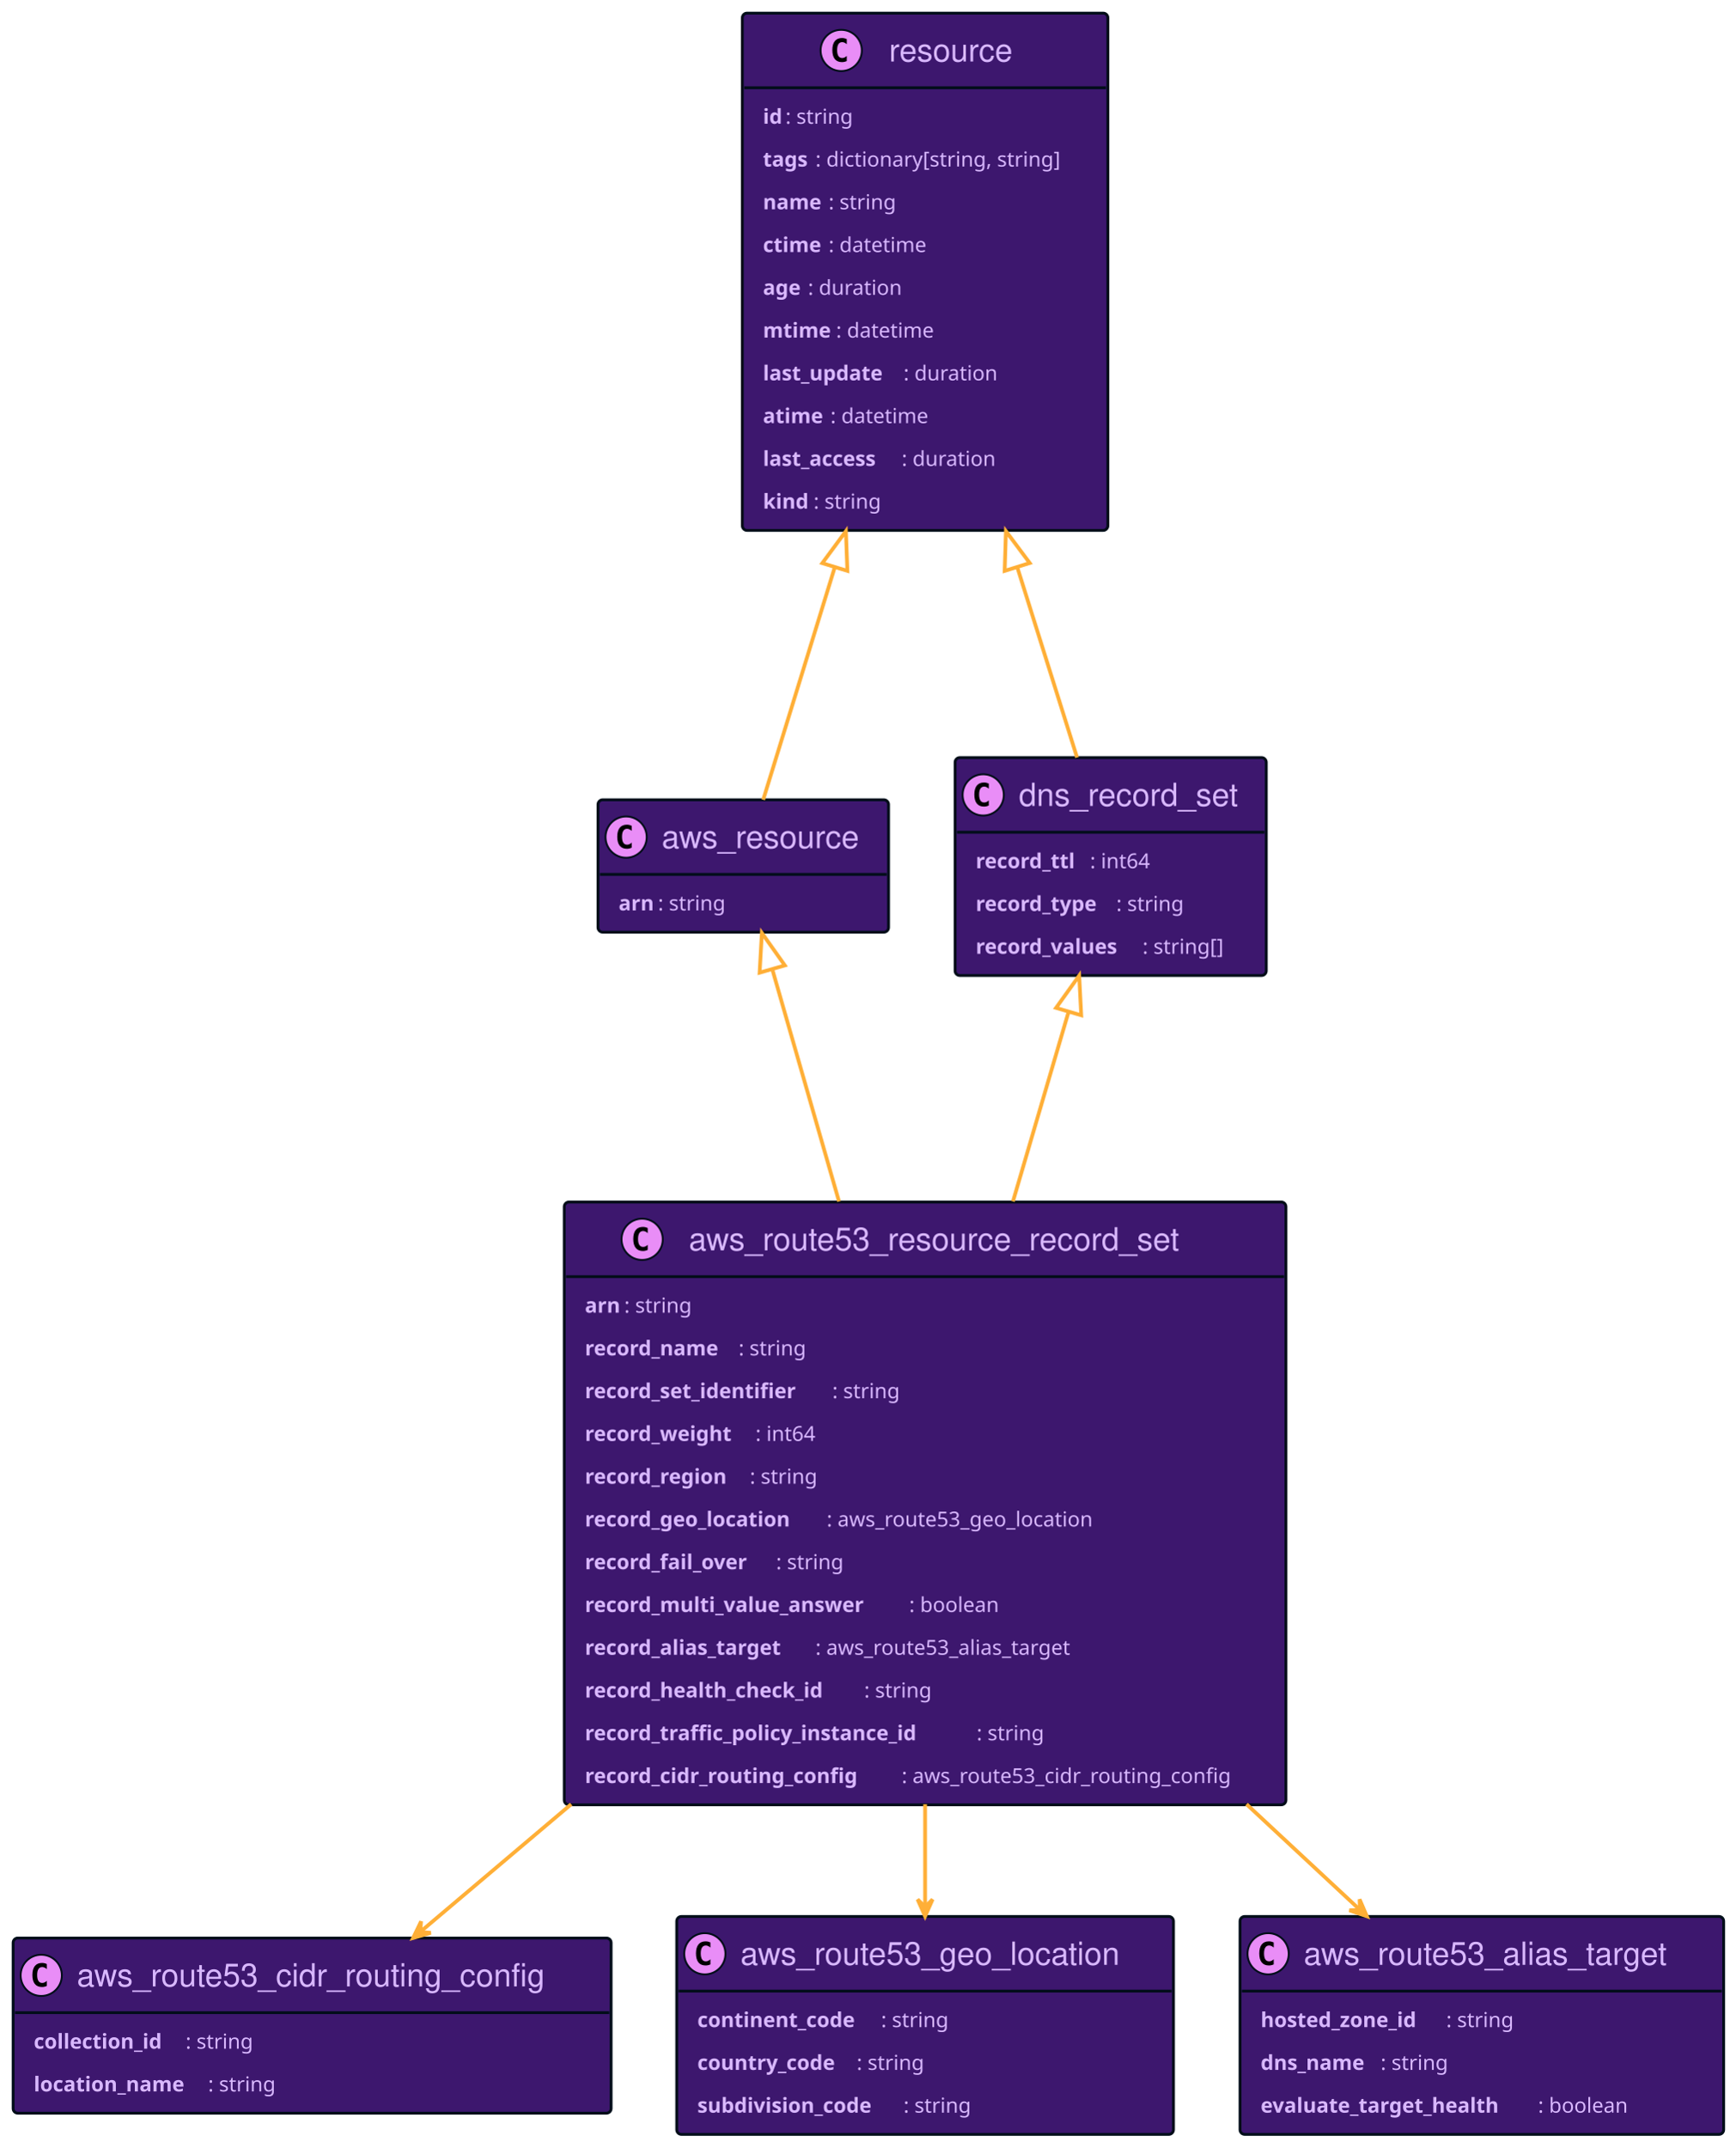
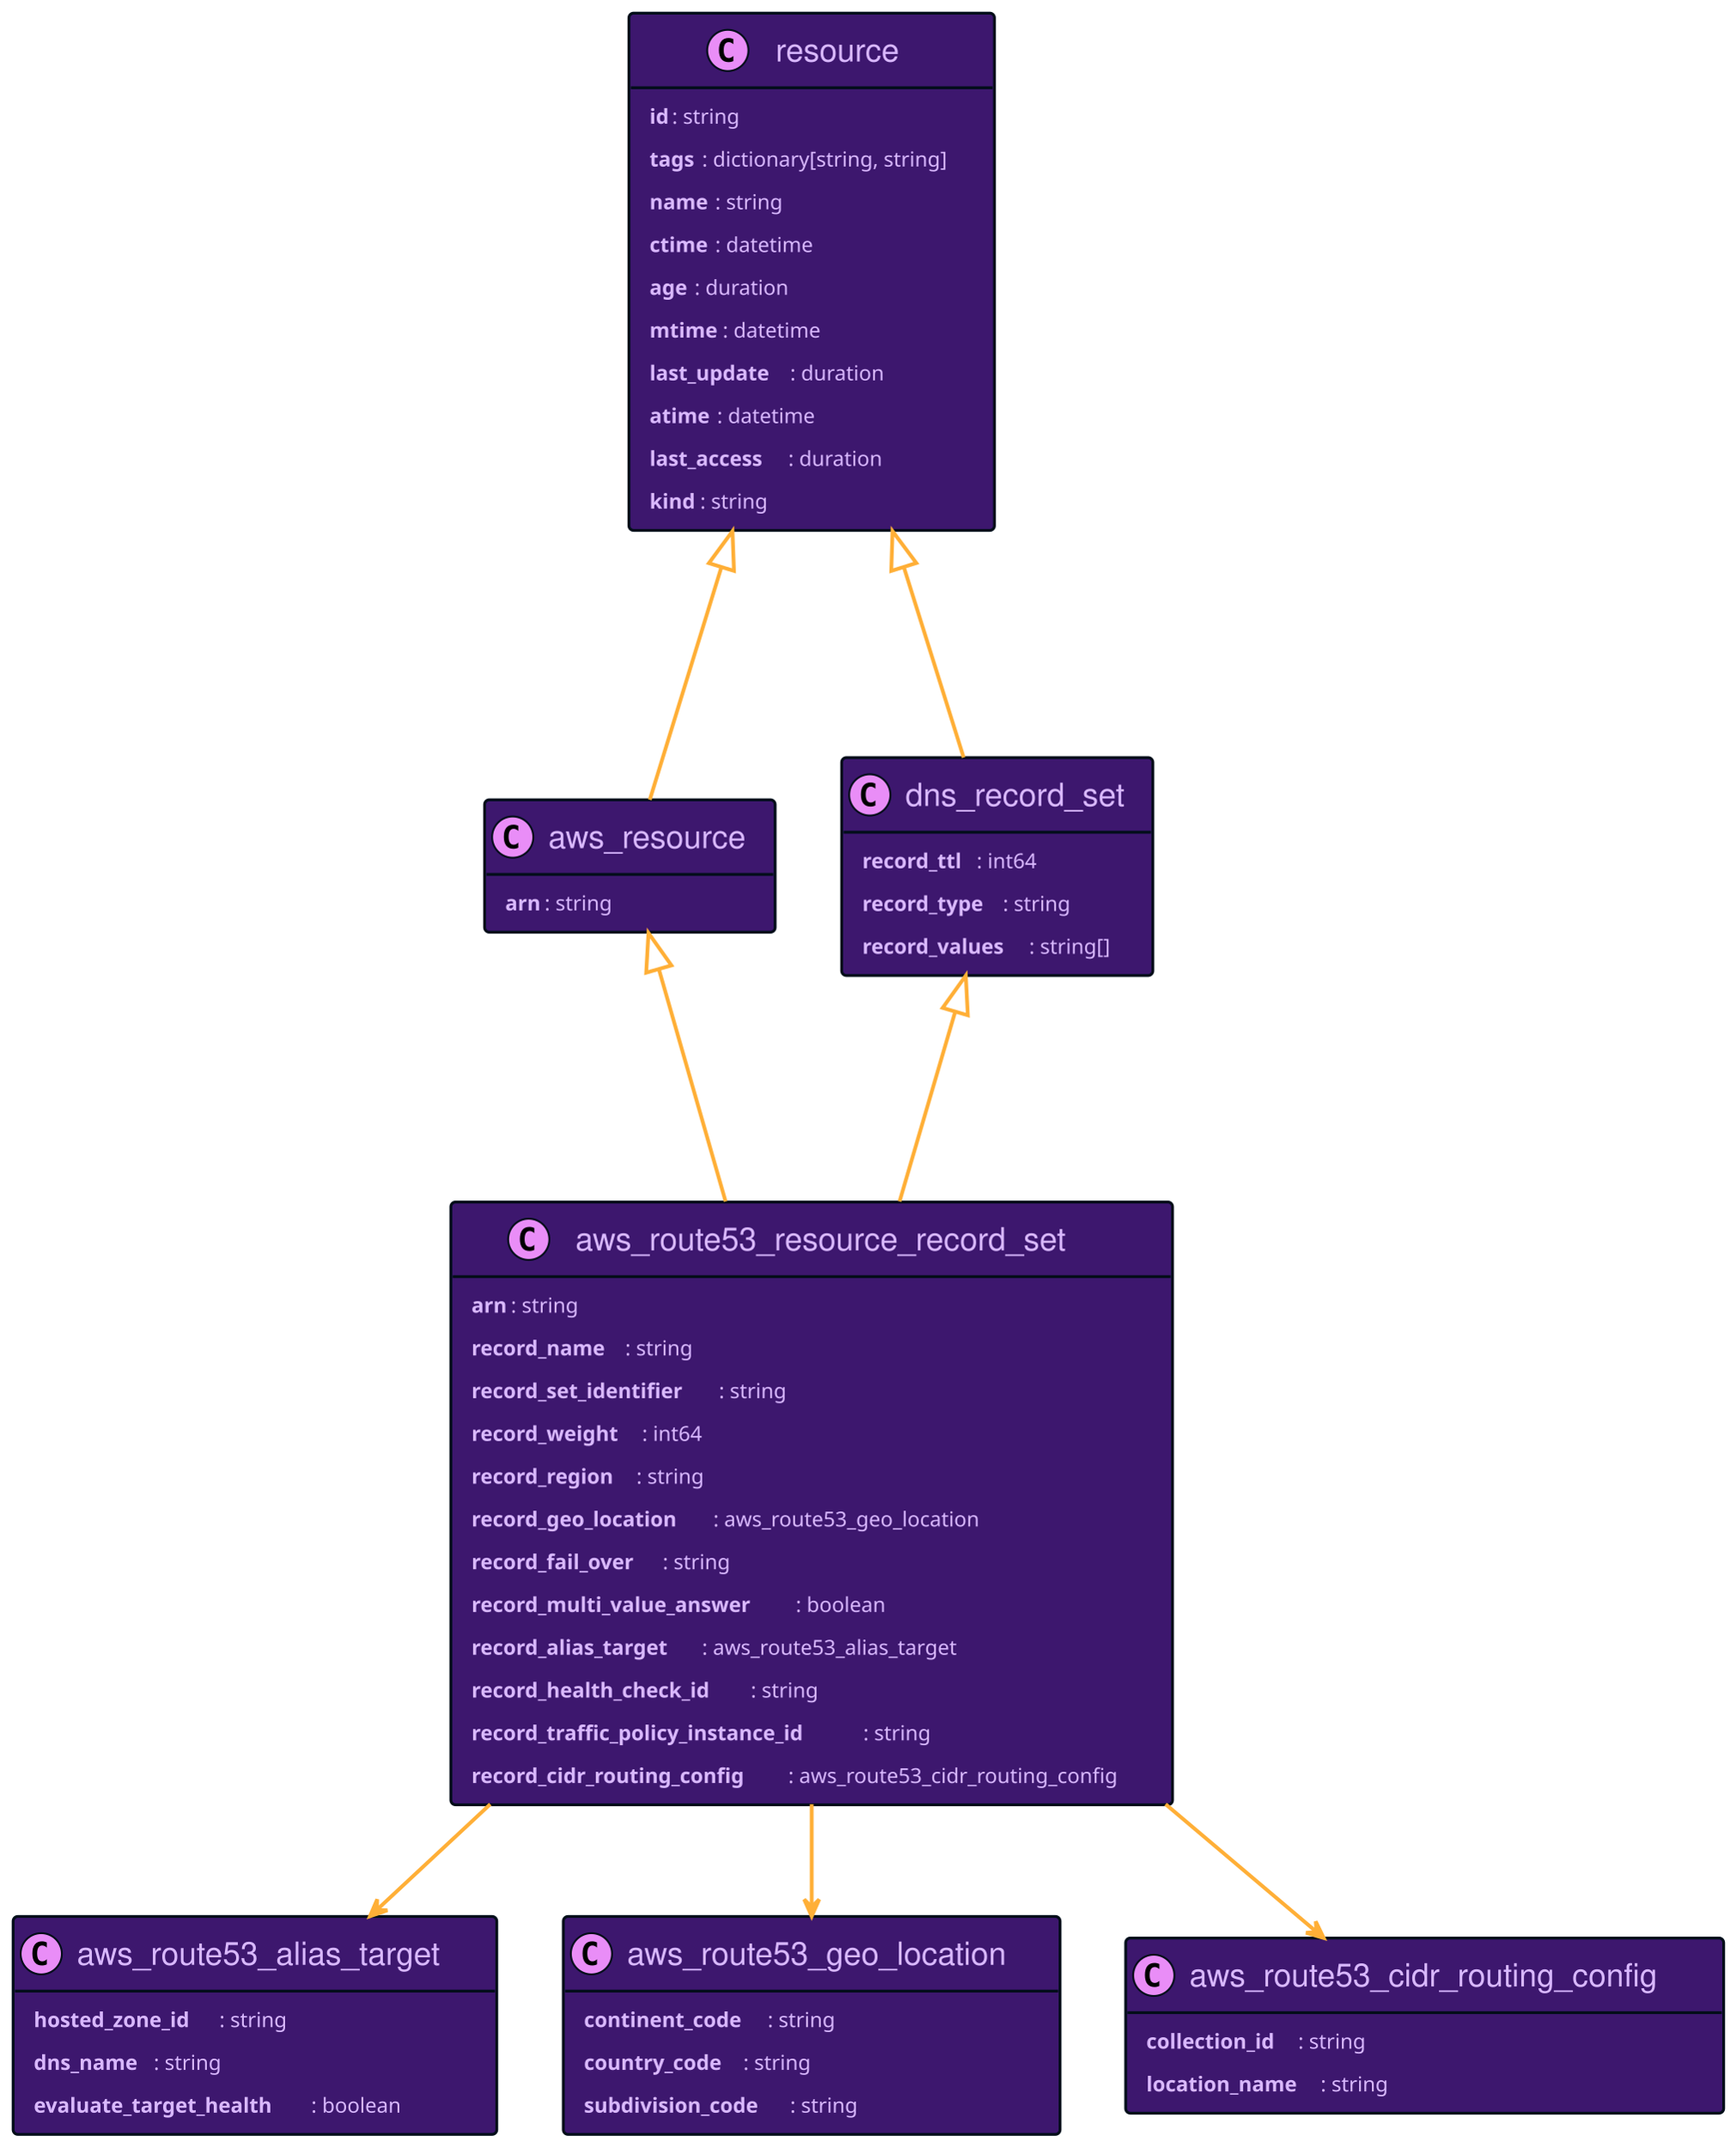
<svg xmlns="http://www.w3.org/2000/svg" xmlns:xlink="http://www.w3.org/1999/xlink" width="926" height="1145" preserveAspectRatio="none" style="width:926px;height:1145px;background:#00000000">
-   <a xlink:actuate="onRequest" xlink:href="#a" xlink:show="new" xlink:title="#resource" xlink:type="simple" target="_top">
-     <rect id="a" width="195" height="275.836" x="396" y="7" fill="#3D176E" rx="2.5" ry="2.5" style="stroke:#000d19;stroke-width:1.5" />
-     <circle cx="448.75" cy="26.895" r="11" fill="#E98DF7" style="stroke:#000d19;stroke-width:1" />
-     <path d="M451.719 32.535q-.578.297-1.219.438-.64.156-1.344.156-2.5 0-3.828-1.64-1.312-1.657-1.312-4.782t1.312-4.781q1.328-1.656 3.828-1.656.703 0 1.344.156.656.156 1.219.453v2.719q-.625-.578-1.219-.844-.594-.281-1.219-.281-1.344 0-2.031 1.078-.688 1.062-.688 3.156 0 2.094.688 3.172.688 1.062 2.031 1.062.625 0 1.219-.265.594-.281 1.219-.86v2.72Z" />
-     <text x="474.25" y="32.78" fill="#D9B8FF" font-family="Helvetica" font-size="17" textLength="71">resource</text>
-     <path d="M397 46.789h193" style="stroke:#000d19;stroke-width:1.5" />
-     <text x="407" y="65.999" fill="#D9B8FF" font-family="sans-serif" font-size="11" font-weight="bold" textLength="12">id</text>
-     <text x="419" y="65.999" fill="#D9B8FF" font-family="sans-serif" font-size="11" textLength="41">: string</text>
-     <text x="407" y="88.804" fill="#D9B8FF" font-family="sans-serif" font-size="11" font-weight="bold" textLength="28">tags</text>
-     <text x="435" y="88.804" fill="#D9B8FF" font-family="sans-serif" font-size="11" textLength="145">: dictionary[string, string]</text>
-     <text x="407" y="111.609" fill="#D9B8FF" font-family="sans-serif" font-size="11" font-weight="bold" textLength="35">name</text>
-     <text x="442" y="111.609" fill="#D9B8FF" font-family="sans-serif" font-size="11" textLength="41">: string</text>
-     <text x="407" y="134.414" fill="#D9B8FF" font-family="sans-serif" font-size="11" font-weight="bold" textLength="35">ctime</text>
-     <text x="442" y="134.414" fill="#D9B8FF" font-family="sans-serif" font-size="11" textLength="58">: datetime</text>
-     <text x="407" y="157.218" fill="#D9B8FF" font-family="sans-serif" font-size="11" font-weight="bold" textLength="24">age</text>
-     <text x="431" y="157.218" fill="#D9B8FF" font-family="sans-serif" font-size="11" textLength="55">: duration</text>
-     <text x="407" y="180.023" fill="#D9B8FF" font-family="sans-serif" font-size="11" font-weight="bold" textLength="39">mtime</text>
-     <text x="446" y="180.023" fill="#D9B8FF" font-family="sans-serif" font-size="11" textLength="58">: datetime</text>
-     <text x="407" y="202.828" fill="#D9B8FF" font-family="sans-serif" font-size="11" font-weight="bold" textLength="75">last_update</text>
-     <text x="482" y="202.828" fill="#D9B8FF" font-family="sans-serif" font-size="11" textLength="55">: duration</text>
-     <text x="407" y="225.632" fill="#D9B8FF" font-family="sans-serif" font-size="11" font-weight="bold" textLength="36">atime</text>
-     <text x="443" y="225.632" fill="#D9B8FF" font-family="sans-serif" font-size="11" textLength="58">: datetime</text>
-     <text x="407" y="248.437" fill="#D9B8FF" font-family="sans-serif" font-size="11" font-weight="bold" textLength="74">last_access</text>
-     <text x="481" y="248.437" fill="#D9B8FF" font-family="sans-serif" font-size="11" textLength="55">: duration</text>
-     <text x="407" y="271.242" fill="#D9B8FF" font-family="sans-serif" font-size="11" font-weight="bold" textLength="27">kind</text>
-     <text x="434" y="271.242" fill="#D9B8FF" font-family="sans-serif" font-size="11" textLength="41">: string</text>
+   <a xlink:actuate="onRequest" xlink:href="#a" xlink:show="new" xlink:title="#aws_resource" xlink:type="simple" target="_top">
+     <rect id="a" width="155" height="70.594" x="258.5" y="426.5" fill="#3D176E" rx="2.5" ry="2.5" style="stroke:#000d19;stroke-width:1.5" />
+     <circle cx="273.5" cy="446.394" r="11" fill="#E98DF7" style="stroke:#000d19;stroke-width:1" />
+     <path d="M276.469 452.035q-.578.297-1.219.438-.64.156-1.344.156-2.5 0-3.828-1.64-1.312-1.657-1.312-4.782t1.312-4.781q1.328-1.656 3.828-1.656.703 0 1.344.156.656.156 1.219.453v2.719q-.625-.579-1.219-.844-.594-.281-1.219-.281-1.344 0-2.031 1.078-.688 1.062-.688 3.156 0 2.094.688 3.172.688 1.062 2.031 1.062.625 0 1.219-.265.594-.281 1.219-.86v2.72Z" />
+     <text x="292.5" y="452.28" fill="#D9B8FF" font-family="Helvetica" font-size="17" textLength="113">aws_resource</text>
+     <path d="M259.5 466.289h153" style="stroke:#000d19;stroke-width:1.5" />
+     <text x="269.5" y="485.5" fill="#D9B8FF" font-family="sans-serif" font-size="11" font-weight="bold" textLength="21">arn</text>
+     <text x="290.5" y="485.5" fill="#D9B8FF" font-family="sans-serif" font-size="11" textLength="41">: string</text>
  </a>
-   <a xlink:actuate="onRequest" xlink:href="#b" xlink:show="new" xlink:title="#aws_resource" xlink:type="simple" target="_top">
-     <rect id="b" width="155" height="70.594" x="319" y="426.5" fill="#3D176E" rx="2.5" ry="2.5" style="stroke:#000d19;stroke-width:1.5" />
-     <circle cx="334" cy="446.394" r="11" fill="#E98DF7" style="stroke:#000d19;stroke-width:1" />
-     <path d="M336.969 452.035q-.578.297-1.219.438-.64.156-1.344.156-2.5 0-3.828-1.64-1.312-1.657-1.312-4.782t1.312-4.781q1.328-1.656 3.828-1.656.703 0 1.344.156.656.156 1.219.453v2.719q-.625-.579-1.219-.844-.594-.281-1.219-.281-1.344 0-2.031 1.078-.688 1.062-.688 3.156 0 2.094.688 3.172.688 1.062 2.031 1.062.625 0 1.219-.265.594-.281 1.219-.86v2.72Z" />
-     <text x="353" y="452.28" fill="#D9B8FF" font-family="Helvetica" font-size="17" textLength="113">aws_resource</text>
-     <path d="M320 466.289h153" style="stroke:#000d19;stroke-width:1.5" />
-     <text x="330" y="485.5" fill="#D9B8FF" font-family="sans-serif" font-size="11" font-weight="bold" textLength="21">arn</text>
-     <text x="351" y="485.5" fill="#D9B8FF" font-family="sans-serif" font-size="11" textLength="41">: string</text>
+   <a xlink:actuate="onRequest" xlink:href="#b" xlink:show="new" xlink:title="#resource" xlink:type="simple" target="_top">
+     <rect id="b" width="195" height="275.836" x="335.5" y="7" fill="#3D176E" rx="2.5" ry="2.5" style="stroke:#000d19;stroke-width:1.5" />
+     <circle cx="388.25" cy="26.895" r="11" fill="#E98DF7" style="stroke:#000d19;stroke-width:1" />
+     <path d="M391.219 32.535q-.578.297-1.219.438-.64.156-1.344.156-2.5 0-3.828-1.64-1.312-1.657-1.312-4.782t1.312-4.781q1.328-1.656 3.828-1.656.703 0 1.344.156.656.156 1.219.453v2.719q-.625-.578-1.219-.844-.594-.281-1.219-.281-1.344 0-2.031 1.078-.688 1.062-.688 3.156 0 2.094.688 3.172.688 1.062 2.031 1.062.625 0 1.219-.265.594-.281 1.219-.86v2.72Z" />
+     <text x="413.75" y="32.78" fill="#D9B8FF" font-family="Helvetica" font-size="17" textLength="71">resource</text>
+     <path d="M336.5 46.789h193" style="stroke:#000d19;stroke-width:1.5" />
+     <text x="346.5" y="65.999" fill="#D9B8FF" font-family="sans-serif" font-size="11" font-weight="bold" textLength="12">id</text>
+     <text x="358.5" y="65.999" fill="#D9B8FF" font-family="sans-serif" font-size="11" textLength="41">: string</text>
+     <text x="346.5" y="88.804" fill="#D9B8FF" font-family="sans-serif" font-size="11" font-weight="bold" textLength="28">tags</text>
+     <text x="374.5" y="88.804" fill="#D9B8FF" font-family="sans-serif" font-size="11" textLength="145">: dictionary[string, string]</text>
+     <text x="346.5" y="111.609" fill="#D9B8FF" font-family="sans-serif" font-size="11" font-weight="bold" textLength="35">name</text>
+     <text x="381.5" y="111.609" fill="#D9B8FF" font-family="sans-serif" font-size="11" textLength="41">: string</text>
+     <text x="346.5" y="134.414" fill="#D9B8FF" font-family="sans-serif" font-size="11" font-weight="bold" textLength="35">ctime</text>
+     <text x="381.5" y="134.414" fill="#D9B8FF" font-family="sans-serif" font-size="11" textLength="58">: datetime</text>
+     <text x="346.5" y="157.218" fill="#D9B8FF" font-family="sans-serif" font-size="11" font-weight="bold" textLength="24">age</text>
+     <text x="370.5" y="157.218" fill="#D9B8FF" font-family="sans-serif" font-size="11" textLength="55">: duration</text>
+     <text x="346.5" y="180.023" fill="#D9B8FF" font-family="sans-serif" font-size="11" font-weight="bold" textLength="39">mtime</text>
+     <text x="385.5" y="180.023" fill="#D9B8FF" font-family="sans-serif" font-size="11" textLength="58">: datetime</text>
+     <text x="346.5" y="202.828" fill="#D9B8FF" font-family="sans-serif" font-size="11" font-weight="bold" textLength="75">last_update</text>
+     <text x="421.5" y="202.828" fill="#D9B8FF" font-family="sans-serif" font-size="11" textLength="55">: duration</text>
+     <text x="346.5" y="225.632" fill="#D9B8FF" font-family="sans-serif" font-size="11" font-weight="bold" textLength="36">atime</text>
+     <text x="382.5" y="225.632" fill="#D9B8FF" font-family="sans-serif" font-size="11" textLength="58">: datetime</text>
+     <text x="346.5" y="248.437" fill="#D9B8FF" font-family="sans-serif" font-size="11" font-weight="bold" textLength="74">last_access</text>
+     <text x="420.5" y="248.437" fill="#D9B8FF" font-family="sans-serif" font-size="11" textLength="55">: duration</text>
+     <text x="346.5" y="271.242" fill="#D9B8FF" font-family="sans-serif" font-size="11" font-weight="bold" textLength="27">kind</text>
+     <text x="373.5" y="271.242" fill="#D9B8FF" font-family="sans-serif" font-size="11" textLength="41">: string</text>
  </a>
-   <a xlink:actuate="onRequest" xlink:href="#c" xlink:show="new" xlink:title="#aws_route53_cidr_routing_config" xlink:type="simple" target="_top">
-     <rect id="c" width="319" height="93.398" x="7" y="1033.5" fill="#3D176E" rx="2.5" ry="2.5" style="stroke:#000d19;stroke-width:1.5" />
-     <circle cx="22" cy="1053.395" r="11" fill="#E98DF7" style="stroke:#000d19;stroke-width:1" />
-     <path d="M24.969 1059.035q-.578.297-1.219.438-.64.156-1.344.156-2.5 0-3.828-1.64-1.312-1.657-1.312-4.782t1.312-4.781q1.328-1.656 3.828-1.656.703 0 1.344.156.656.156 1.219.453v2.719q-.625-.578-1.219-.844-.594-.281-1.219-.281-1.343 0-2.031 1.078-.688 1.062-.688 3.156 0 2.094.688 3.172.688 1.062 2.031 1.062.625 0 1.219-.265.594-.281 1.219-.86v2.72Z" />
-     <text x="41" y="1059.28" fill="#D9B8FF" font-family="Helvetica" font-size="17" textLength="277">aws_route53_cidr_routing_config</text>
-     <path d="M8 1073.289h317" style="stroke:#000d19;stroke-width:1.5" />
-     <text x="18" y="1092.499" fill="#D9B8FF" font-family="sans-serif" font-size="11" font-weight="bold" textLength="81">collection_id</text>
-     <text x="99" y="1092.499" fill="#D9B8FF" font-family="sans-serif" font-size="11" textLength="41">: string</text>
-     <text x="18" y="1115.304" fill="#D9B8FF" font-family="sans-serif" font-size="11" font-weight="bold" textLength="93">location_name</text>
-     <text x="111" y="1115.304" fill="#D9B8FF" font-family="sans-serif" font-size="11" textLength="41">: string</text>
+   <a xlink:actuate="onRequest" xlink:href="#c" xlink:show="new" xlink:title="#aws_route53_alias_target" xlink:type="simple" target="_top">
+     <rect id="c" width="258" height="116.203" x="7" y="1022" fill="#3D176E" rx="2.5" ry="2.5" style="stroke:#000d19;stroke-width:1.5" />
+     <circle cx="22" cy="1041.895" r="11" fill="#E98DF7" style="stroke:#000d19;stroke-width:1" />
+     <path d="M24.969 1047.535q-.578.297-1.219.438-.64.156-1.344.156-2.5 0-3.828-1.64-1.312-1.657-1.312-4.782t1.312-4.781q1.328-1.656 3.828-1.656.703 0 1.344.156.656.156 1.219.453v2.719q-.625-.578-1.219-.844-.594-.281-1.219-.281-1.343 0-2.031 1.078-.688 1.062-.688 3.156 0 2.094.688 3.172.688 1.062 2.031 1.062.625 0 1.219-.265.594-.281 1.219-.86v2.72Z" />
+     <text x="41" y="1047.78" fill="#D9B8FF" font-family="Helvetica" font-size="17" textLength="216">aws_route53_alias_target</text>
+     <path d="M8 1061.789h256" style="stroke:#000d19;stroke-width:1.5" />
+     <text x="18" y="1080.999" fill="#D9B8FF" font-family="sans-serif" font-size="11" font-weight="bold" textLength="99">hosted_zone_id</text>
+     <text x="117" y="1080.999" fill="#D9B8FF" font-family="sans-serif" font-size="11" textLength="41">: string</text>
+     <text x="18" y="1103.804" fill="#D9B8FF" font-family="sans-serif" font-size="11" font-weight="bold" textLength="64">dns_name</text>
+     <text x="82" y="1103.804" fill="#D9B8FF" font-family="sans-serif" font-size="11" textLength="41">: string</text>
+     <text x="18" y="1126.609" fill="#D9B8FF" font-family="sans-serif" font-size="11" font-weight="bold" textLength="148">evaluate_target_health</text>
+     <text x="166" y="1126.609" fill="#D9B8FF" font-family="sans-serif" font-size="11" textLength="53">: boolean</text>
  </a>
  <a xlink:actuate="onRequest" xlink:href="#d" xlink:show="new" xlink:title="#aws_route53_resource_record_set" xlink:type="simple" target="_top">
-     <rect id="d" width="385" height="321.445" x="301" y="641" fill="#3D176E" rx="2.5" ry="2.5" style="stroke:#000d19;stroke-width:1.5" />
-     <circle cx="342.55" cy="660.894" r="11" fill="#E98DF7" style="stroke:#000d19;stroke-width:1" />
-     <path d="M345.519 666.535q-.578.297-1.219.438-.64.156-1.344.156-2.5 0-3.828-1.64-1.312-1.657-1.312-4.782t1.312-4.781q1.328-1.657 3.828-1.657.703 0 1.344.157.656.156 1.219.453v2.719q-.625-.578-1.219-.844-.594-.281-1.219-.281-1.344 0-2.031 1.078-.688 1.062-.688 3.156 0 2.094.688 3.172.688 1.062 2.031 1.062.625 0 1.219-.265.594-.282 1.219-.86v2.72Z" />
-     <text x="367.45" y="666.78" fill="#D9B8FF" font-family="Helvetica" font-size="17" textLength="284">aws_route53_resource_record_set</text>
-     <path d="M302 680.789h383" style="stroke:#000d19;stroke-width:1.5" />
-     <text x="312" y="700" fill="#D9B8FF" font-family="sans-serif" font-size="11" font-weight="bold" textLength="21">arn</text>
-     <text x="333" y="700" fill="#D9B8FF" font-family="sans-serif" font-size="11" textLength="41">: string</text>
-     <text x="312" y="722.804" fill="#D9B8FF" font-family="sans-serif" font-size="11" font-weight="bold" textLength="82">record_name</text>
-     <text x="394" y="722.804" fill="#D9B8FF" font-family="sans-serif" font-size="11" textLength="41">: string</text>
-     <text x="312" y="745.609" fill="#D9B8FF" font-family="sans-serif" font-size="11" font-weight="bold" textLength="132">record_set_identifier</text>
-     <text x="444" y="745.609" fill="#D9B8FF" font-family="sans-serif" font-size="11" textLength="41">: string</text>
-     <text x="312" y="768.414" fill="#D9B8FF" font-family="sans-serif" font-size="11" font-weight="bold" textLength="91">record_weight</text>
-     <text x="403" y="768.414" fill="#D9B8FF" font-family="sans-serif" font-size="11" textLength="36">: int64</text>
-     <text x="312" y="791.218" fill="#D9B8FF" font-family="sans-serif" font-size="11" font-weight="bold" textLength="88">record_region</text>
-     <text x="400" y="791.218" fill="#D9B8FF" font-family="sans-serif" font-size="11" textLength="41">: string</text>
-     <text x="312" y="814.023" fill="#D9B8FF" font-family="sans-serif" font-size="11" font-weight="bold" textLength="129">record_geo_location</text>
-     <text x="441" y="814.023" fill="#D9B8FF" font-family="sans-serif" font-size="11" textLength="158">: aws_route53_geo_location</text>
-     <text x="312" y="836.828" fill="#D9B8FF" font-family="sans-serif" font-size="11" font-weight="bold" textLength="102">record_fail_over</text>
-     <text x="414" y="836.828" fill="#D9B8FF" font-family="sans-serif" font-size="11" textLength="41">: string</text>
-     <text x="312" y="859.632" fill="#D9B8FF" font-family="sans-serif" font-size="11" font-weight="bold" textLength="173">record_multi_value_answer</text>
-     <text x="485" y="859.632" fill="#D9B8FF" font-family="sans-serif" font-size="11" textLength="53">: boolean</text>
-     <text x="312" y="882.437" fill="#D9B8FF" font-family="sans-serif" font-size="11" font-weight="bold" textLength="123">record_alias_target</text>
-     <text x="435" y="882.437" fill="#D9B8FF" font-family="sans-serif" font-size="11" textLength="154">: aws_route53_alias_target</text>
-     <text x="312" y="905.242" fill="#D9B8FF" font-family="sans-serif" font-size="11" font-weight="bold" textLength="149">record_health_check_id</text>
-     <text x="461" y="905.242" fill="#D9B8FF" font-family="sans-serif" font-size="11" textLength="41">: string</text>
-     <text x="312" y="928.046" fill="#D9B8FF" font-family="sans-serif" font-size="11" font-weight="bold" textLength="209">record_traffic_policy_instance_id</text>
-     <text x="521" y="928.046" fill="#D9B8FF" font-family="sans-serif" font-size="11" textLength="41">: string</text>
-     <text x="312" y="950.851" fill="#D9B8FF" font-family="sans-serif" font-size="11" font-weight="bold" textLength="169">record_cidr_routing_config</text>
-     <text x="481" y="950.851" fill="#D9B8FF" font-family="sans-serif" font-size="11" textLength="194">: aws_route53_cidr_routing_config</text>
+     <rect id="d" width="385" height="321.445" x="240.5" y="641" fill="#3D176E" rx="2.5" ry="2.5" style="stroke:#000d19;stroke-width:1.5" />
+     <circle cx="282.05" cy="660.894" r="11" fill="#E98DF7" style="stroke:#000d19;stroke-width:1" />
+     <path d="M285.019 666.535q-.578.297-1.219.438-.64.156-1.344.156-2.5 0-3.828-1.64-1.312-1.657-1.312-4.782t1.312-4.781q1.328-1.657 3.828-1.657.703 0 1.344.157.656.156 1.219.453v2.719q-.625-.578-1.219-.844-.594-.281-1.219-.281-1.344 0-2.031 1.078-.688 1.062-.688 3.156 0 2.094.688 3.172.688 1.062 2.031 1.062.625 0 1.219-.265.594-.282 1.219-.86v2.72Z" />
+     <text x="306.95" y="666.78" fill="#D9B8FF" font-family="Helvetica" font-size="17" textLength="284">aws_route53_resource_record_set</text>
+     <path d="M241.5 680.789h383" style="stroke:#000d19;stroke-width:1.5" />
+     <text x="251.5" y="700" fill="#D9B8FF" font-family="sans-serif" font-size="11" font-weight="bold" textLength="21">arn</text>
+     <text x="272.5" y="700" fill="#D9B8FF" font-family="sans-serif" font-size="11" textLength="41">: string</text>
+     <text x="251.5" y="722.804" fill="#D9B8FF" font-family="sans-serif" font-size="11" font-weight="bold" textLength="82">record_name</text>
+     <text x="333.5" y="722.804" fill="#D9B8FF" font-family="sans-serif" font-size="11" textLength="41">: string</text>
+     <text x="251.5" y="745.609" fill="#D9B8FF" font-family="sans-serif" font-size="11" font-weight="bold" textLength="132">record_set_identifier</text>
+     <text x="383.5" y="745.609" fill="#D9B8FF" font-family="sans-serif" font-size="11" textLength="41">: string</text>
+     <text x="251.5" y="768.414" fill="#D9B8FF" font-family="sans-serif" font-size="11" font-weight="bold" textLength="91">record_weight</text>
+     <text x="342.5" y="768.414" fill="#D9B8FF" font-family="sans-serif" font-size="11" textLength="36">: int64</text>
+     <text x="251.5" y="791.218" fill="#D9B8FF" font-family="sans-serif" font-size="11" font-weight="bold" textLength="88">record_region</text>
+     <text x="339.5" y="791.218" fill="#D9B8FF" font-family="sans-serif" font-size="11" textLength="41">: string</text>
+     <text x="251.5" y="814.023" fill="#D9B8FF" font-family="sans-serif" font-size="11" font-weight="bold" textLength="129">record_geo_location</text>
+     <text x="380.5" y="814.023" fill="#D9B8FF" font-family="sans-serif" font-size="11" textLength="158">: aws_route53_geo_location</text>
+     <text x="251.5" y="836.828" fill="#D9B8FF" font-family="sans-serif" font-size="11" font-weight="bold" textLength="102">record_fail_over</text>
+     <text x="353.5" y="836.828" fill="#D9B8FF" font-family="sans-serif" font-size="11" textLength="41">: string</text>
+     <text x="251.5" y="859.632" fill="#D9B8FF" font-family="sans-serif" font-size="11" font-weight="bold" textLength="173">record_multi_value_answer</text>
+     <text x="424.5" y="859.632" fill="#D9B8FF" font-family="sans-serif" font-size="11" textLength="53">: boolean</text>
+     <text x="251.5" y="882.437" fill="#D9B8FF" font-family="sans-serif" font-size="11" font-weight="bold" textLength="123">record_alias_target</text>
+     <text x="374.5" y="882.437" fill="#D9B8FF" font-family="sans-serif" font-size="11" textLength="154">: aws_route53_alias_target</text>
+     <text x="251.5" y="905.242" fill="#D9B8FF" font-family="sans-serif" font-size="11" font-weight="bold" textLength="149">record_health_check_id</text>
+     <text x="400.5" y="905.242" fill="#D9B8FF" font-family="sans-serif" font-size="11" textLength="41">: string</text>
+     <text x="251.5" y="928.046" fill="#D9B8FF" font-family="sans-serif" font-size="11" font-weight="bold" textLength="209">record_traffic_policy_instance_id</text>
+     <text x="460.5" y="928.046" fill="#D9B8FF" font-family="sans-serif" font-size="11" textLength="41">: string</text>
+     <text x="251.5" y="950.851" fill="#D9B8FF" font-family="sans-serif" font-size="11" font-weight="bold" textLength="169">record_cidr_routing_config</text>
+     <text x="420.5" y="950.851" fill="#D9B8FF" font-family="sans-serif" font-size="11" textLength="194">: aws_route53_cidr_routing_config</text>
  </a>
  <a xlink:actuate="onRequest" xlink:href="#e" xlink:show="new" xlink:title="#dns_record_set" xlink:type="simple" target="_top">
-     <rect id="e" width="166" height="116.203" x="509.5" y="404" fill="#3D176E" rx="2.5" ry="2.5" style="stroke:#000d19;stroke-width:1.5" />
-     <circle cx="524.5" cy="423.894" r="11" fill="#E98DF7" style="stroke:#000d19;stroke-width:1" />
-     <path d="M527.469 429.535q-.578.297-1.219.438-.64.156-1.344.156-2.5 0-3.828-1.64-1.312-1.657-1.312-4.782t1.312-4.781q1.328-1.656 3.828-1.656.703 0 1.344.156.656.156 1.219.453v2.719q-.625-.579-1.219-.844-.594-.281-1.219-.281-1.343 0-2.031 1.078-.688 1.062-.688 3.156 0 2.094.688 3.172.688 1.062 2.031 1.062.625 0 1.219-.265.594-.281 1.219-.86v2.72Z" />
-     <text x="543.5" y="429.78" fill="#D9B8FF" font-family="Helvetica" font-size="17" textLength="124">dns_record_set</text>
-     <path d="M510.5 443.789h164" style="stroke:#000d19;stroke-width:1.5" />
-     <text x="520.5" y="463" fill="#D9B8FF" font-family="sans-serif" font-size="11" font-weight="bold" textLength="61">record_ttl</text>
-     <text x="581.5" y="463" fill="#D9B8FF" font-family="sans-serif" font-size="11" textLength="36">: int64</text>
-     <text x="520.5" y="485.804" fill="#D9B8FF" font-family="sans-serif" font-size="11" font-weight="bold" textLength="75">record_type</text>
-     <text x="595.5" y="485.804" fill="#D9B8FF" font-family="sans-serif" font-size="11" textLength="41">: string</text>
-     <text x="520.5" y="508.609" fill="#D9B8FF" font-family="sans-serif" font-size="11" font-weight="bold" textLength="89">record_values</text>
-     <text x="609.5" y="508.609" fill="#D9B8FF" font-family="sans-serif" font-size="11" textLength="49">: string[]</text>
+     <rect id="e" width="166" height="116.203" x="449" y="404" fill="#3D176E" rx="2.5" ry="2.5" style="stroke:#000d19;stroke-width:1.5" />
+     <circle cx="464" cy="423.894" r="11" fill="#E98DF7" style="stroke:#000d19;stroke-width:1" />
+     <path d="M466.969 429.535q-.578.297-1.219.438-.64.156-1.344.156-2.5 0-3.828-1.64-1.312-1.657-1.312-4.782t1.312-4.781q1.328-1.656 3.828-1.656.703 0 1.344.156.656.156 1.219.453v2.719q-.625-.579-1.219-.844-.594-.281-1.219-.281-1.344 0-2.031 1.078-.688 1.062-.688 3.156 0 2.094.688 3.172.688 1.062 2.031 1.062.625 0 1.219-.265.594-.281 1.219-.86v2.72Z" />
+     <text x="483" y="429.78" fill="#D9B8FF" font-family="Helvetica" font-size="17" textLength="124">dns_record_set</text>
+     <path d="M450 443.789h164" style="stroke:#000d19;stroke-width:1.5" />
+     <text x="460" y="463" fill="#D9B8FF" font-family="sans-serif" font-size="11" font-weight="bold" textLength="61">record_ttl</text>
+     <text x="521" y="463" fill="#D9B8FF" font-family="sans-serif" font-size="11" textLength="36">: int64</text>
+     <text x="460" y="485.804" fill="#D9B8FF" font-family="sans-serif" font-size="11" font-weight="bold" textLength="75">record_type</text>
+     <text x="535" y="485.804" fill="#D9B8FF" font-family="sans-serif" font-size="11" textLength="41">: string</text>
+     <text x="460" y="508.609" fill="#D9B8FF" font-family="sans-serif" font-size="11" font-weight="bold" textLength="89">record_values</text>
+     <text x="549" y="508.609" fill="#D9B8FF" font-family="sans-serif" font-size="11" textLength="49">: string[]</text>
  </a>
  <a xlink:actuate="onRequest" xlink:href="#f" xlink:show="new" xlink:title="#aws_route53_geo_location" xlink:type="simple" target="_top">
-     <rect id="f" width="265" height="116.203" x="361" y="1022" fill="#3D176E" rx="2.5" ry="2.5" style="stroke:#000d19;stroke-width:1.5" />
-     <circle cx="376" cy="1041.895" r="11" fill="#E98DF7" style="stroke:#000d19;stroke-width:1" />
-     <path d="M378.969 1047.535q-.578.297-1.219.438-.64.156-1.344.156-2.5 0-3.828-1.64-1.312-1.657-1.312-4.782t1.312-4.781q1.328-1.656 3.828-1.656.703 0 1.344.156.656.156 1.219.453v2.719q-.625-.578-1.219-.844-.594-.281-1.219-.281-1.344 0-2.031 1.078-.688 1.062-.688 3.156 0 2.094.688 3.172.688 1.062 2.031 1.062.625 0 1.219-.265.594-.281 1.219-.86v2.72Z" />
-     <text x="395" y="1047.78" fill="#D9B8FF" font-family="Helvetica" font-size="17" textLength="223">aws_route53_geo_location</text>
-     <path d="M362 1061.789h263" style="stroke:#000d19;stroke-width:1.5" />
-     <text x="372" y="1080.999" fill="#D9B8FF" font-family="sans-serif" font-size="11" font-weight="bold" textLength="98">continent_code</text>
-     <text x="470" y="1080.999" fill="#D9B8FF" font-family="sans-serif" font-size="11" textLength="41">: string</text>
-     <text x="372" y="1103.804" fill="#D9B8FF" font-family="sans-serif" font-size="11" font-weight="bold" textLength="85">country_code</text>
-     <text x="457" y="1103.804" fill="#D9B8FF" font-family="sans-serif" font-size="11" textLength="41">: string</text>
-     <text x="372" y="1126.609" fill="#D9B8FF" font-family="sans-serif" font-size="11" font-weight="bold" textLength="110">subdivision_code</text>
-     <text x="482" y="1126.609" fill="#D9B8FF" font-family="sans-serif" font-size="11" textLength="41">: string</text>
+     <rect id="f" width="265" height="116.203" x="300.5" y="1022" fill="#3D176E" rx="2.5" ry="2.5" style="stroke:#000d19;stroke-width:1.5" />
+     <circle cx="315.5" cy="1041.895" r="11" fill="#E98DF7" style="stroke:#000d19;stroke-width:1" />
+     <path d="M318.469 1047.535q-.578.297-1.219.438-.64.156-1.344.156-2.5 0-3.828-1.64-1.312-1.657-1.312-4.782t1.312-4.781q1.328-1.656 3.828-1.656.703 0 1.344.156.656.156 1.219.453v2.719q-.625-.578-1.219-.844-.594-.281-1.219-.281-1.344 0-2.031 1.078-.688 1.062-.688 3.156 0 2.094.688 3.172.688 1.062 2.031 1.062.625 0 1.219-.265.594-.281 1.219-.86v2.72Z" />
+     <text x="334.5" y="1047.78" fill="#D9B8FF" font-family="Helvetica" font-size="17" textLength="223">aws_route53_geo_location</text>
+     <path d="M301.5 1061.789h263" style="stroke:#000d19;stroke-width:1.5" />
+     <text x="311.5" y="1080.999" fill="#D9B8FF" font-family="sans-serif" font-size="11" font-weight="bold" textLength="98">continent_code</text>
+     <text x="409.5" y="1080.999" fill="#D9B8FF" font-family="sans-serif" font-size="11" textLength="41">: string</text>
+     <text x="311.5" y="1103.804" fill="#D9B8FF" font-family="sans-serif" font-size="11" font-weight="bold" textLength="85">country_code</text>
+     <text x="396.5" y="1103.804" fill="#D9B8FF" font-family="sans-serif" font-size="11" textLength="41">: string</text>
+     <text x="311.5" y="1126.609" fill="#D9B8FF" font-family="sans-serif" font-size="11" font-weight="bold" textLength="110">subdivision_code</text>
+     <text x="421.5" y="1126.609" fill="#D9B8FF" font-family="sans-serif" font-size="11" textLength="41">: string</text>
  </a>
-   <a xlink:actuate="onRequest" xlink:href="#g" xlink:show="new" xlink:title="#aws_route53_alias_target" xlink:type="simple" target="_top">
-     <rect id="g" width="258" height="116.203" x="661.5" y="1022" fill="#3D176E" rx="2.5" ry="2.5" style="stroke:#000d19;stroke-width:1.5" />
-     <circle cx="676.5" cy="1041.895" r="11" fill="#E98DF7" style="stroke:#000d19;stroke-width:1" />
-     <path d="M679.469 1047.535q-.578.297-1.219.438-.64.156-1.344.156-2.5 0-3.828-1.64-1.312-1.657-1.312-4.782t1.312-4.781q1.328-1.656 3.828-1.656.703 0 1.344.156.656.156 1.219.453v2.719q-.625-.578-1.219-.844-.594-.281-1.219-.281-1.343 0-2.031 1.078-.688 1.062-.688 3.156 0 2.094.688 3.172.688 1.062 2.031 1.062.625 0 1.219-.265.594-.281 1.219-.86v2.72Z" />
-     <text x="695.5" y="1047.78" fill="#D9B8FF" font-family="Helvetica" font-size="17" textLength="216">aws_route53_alias_target</text>
-     <path d="M662.5 1061.789h256" style="stroke:#000d19;stroke-width:1.5" />
-     <text x="672.5" y="1080.999" fill="#D9B8FF" font-family="sans-serif" font-size="11" font-weight="bold" textLength="99">hosted_zone_id</text>
-     <text x="771.5" y="1080.999" fill="#D9B8FF" font-family="sans-serif" font-size="11" textLength="41">: string</text>
-     <text x="672.5" y="1103.804" fill="#D9B8FF" font-family="sans-serif" font-size="11" font-weight="bold" textLength="64">dns_name</text>
-     <text x="736.5" y="1103.804" fill="#D9B8FF" font-family="sans-serif" font-size="11" textLength="41">: string</text>
-     <text x="672.5" y="1126.609" fill="#D9B8FF" font-family="sans-serif" font-size="11" font-weight="bold" textLength="148">evaluate_target_health</text>
-     <text x="820.5" y="1126.609" fill="#D9B8FF" font-family="sans-serif" font-size="11" textLength="53">: boolean</text>
+   <a xlink:actuate="onRequest" xlink:href="#g" xlink:show="new" xlink:title="#aws_route53_cidr_routing_config" xlink:type="simple" target="_top">
+     <rect id="g" width="319" height="93.398" x="600.5" y="1033.5" fill="#3D176E" rx="2.5" ry="2.5" style="stroke:#000d19;stroke-width:1.5" />
+     <circle cx="615.5" cy="1053.395" r="11" fill="#E98DF7" style="stroke:#000d19;stroke-width:1" />
+     <path d="M618.469 1059.035q-.578.297-1.219.438-.64.156-1.344.156-2.5 0-3.828-1.64-1.312-1.657-1.312-4.782t1.312-4.781q1.328-1.656 3.828-1.656.703 0 1.344.156.656.156 1.219.453v2.719q-.625-.578-1.219-.844-.594-.281-1.219-.281-1.343 0-2.031 1.078-.688 1.062-.688 3.156 0 2.094.688 3.172.688 1.062 2.031 1.062.625 0 1.219-.265.594-.281 1.219-.86v2.72Z" />
+     <text x="634.5" y="1059.28" fill="#D9B8FF" font-family="Helvetica" font-size="17" textLength="277">aws_route53_cidr_routing_config</text>
+     <path d="M601.5 1073.289h317" style="stroke:#000d19;stroke-width:1.5" />
+     <text x="611.5" y="1092.499" fill="#D9B8FF" font-family="sans-serif" font-size="11" font-weight="bold" textLength="81">collection_id</text>
+     <text x="692.5" y="1092.499" fill="#D9B8FF" font-family="sans-serif" font-size="11" textLength="41">: string</text>
+     <text x="611.5" y="1115.304" fill="#D9B8FF" font-family="sans-serif" font-size="11" font-weight="bold" textLength="93">location_name</text>
+     <text x="704.5" y="1115.304" fill="#D9B8FF" font-family="sans-serif" font-size="11" textLength="41">: string</text>
  </a>
-   <path fill="none" d="M445.31 302.49c-14.37 46.68-28.79 93.48-38.18 124m31.53-126.19 12.58-17.05.8 21.17-13.38-4.12zM412 516.93c9.7 33.77 22.76 79.19 35.57 123.77m-42.35-122.01 1.2-21.16 12.26 17.29-13.46 3.87zm164.8 20.94c-8.83 30.1-19.31 65.84-29.64 101.06m22.98-103.22 12.35-17.22 1.08 21.16-13.43-3.94zM493.5 962.14v54.68" style="stroke:#ffaf37;stroke-width:2" />
-   <path fill="#FFAF37" d="m493.5 1021.9 4-9-4 4-4-4 4 9z" style="stroke:#ffaf37;stroke-width:2" />
-   <path fill="none" d="M664.98 962.14c21.28 19.81 41.92 39.03 60.1 55.96" style="stroke:#ffaf37;stroke-width:2" />
-   <path fill="#FFAF37" d="m729.17 1021.9-3.885-9.05.216 5.653-5.652.217 9.321 3.18z" style="stroke:#ffaf37;stroke-width:2" />
-   <path fill="none" d="M304.7 962.14c-29.18 24.68-57.26 48.42-80.4 67.98" style="stroke:#ffaf37;stroke-width:2" />
-   <path fill="#FFAF37" d="m220.34 1033.48 9.454-2.762-5.638-.468.47-5.638-4.286 8.868z" style="stroke:#ffaf37;stroke-width:2" />
-   <path fill="none" d="M542.68 302.49c11.42 36.33 22.86 72.73 31.89 101.47m-38.62-99.53.68-21.18 12.68 16.98-13.36 4.2z" style="stroke:#ffaf37;stroke-width:2" />
+   <path fill="none" d="M384.81 302.49c-14.37 46.68-28.79 93.48-38.18 124M378.16 300.3l12.58-17.05.8 21.17-13.38-4.12zM351.5 516.93c9.7 33.77 22.76 79.19 35.57 123.77M344.72 518.69l1.2-21.16 12.26 17.29-13.46 3.87zM509.52 539.63c-8.83 30.1-19.31 65.84-29.64 101.06M502.86 537.47l12.35-17.22 1.08 21.16-13.43-3.94zM433 962.14v54.68" style="stroke:#ffaf37;stroke-width:2" />
+   <path fill="#FFAF37" d="m433 1021.9 4-9-4 4-4-4 4 9z" style="stroke:#ffaf37;stroke-width:2" />
+   <path fill="none" d="M261.52 962.14c-21.28 19.81-41.92 39.03-60.1 55.96" style="stroke:#ffaf37;stroke-width:2" />
+   <path fill="#FFAF37" d="m197.33 1021.9 9.321-3.18-5.653-.217.218-5.653-3.886 9.05z" style="stroke:#ffaf37;stroke-width:2" />
+   <path fill="none" d="M621.8 962.14c29.18 24.68 57.26 48.42 80.4 67.98" style="stroke:#ffaf37;stroke-width:2" />
+   <path fill="#FFAF37" d="m706.16 1033.48-4.285-8.868.469 5.638-5.638.468 9.454 2.762z" style="stroke:#ffaf37;stroke-width:2" />
+   <path fill="none" d="M482.18 302.49c11.42 36.33 22.86 72.73 31.89 101.47M475.45 304.43l.68-21.18 12.68 16.98-13.36 4.2z" style="stroke:#ffaf37;stroke-width:2" />
</svg>
